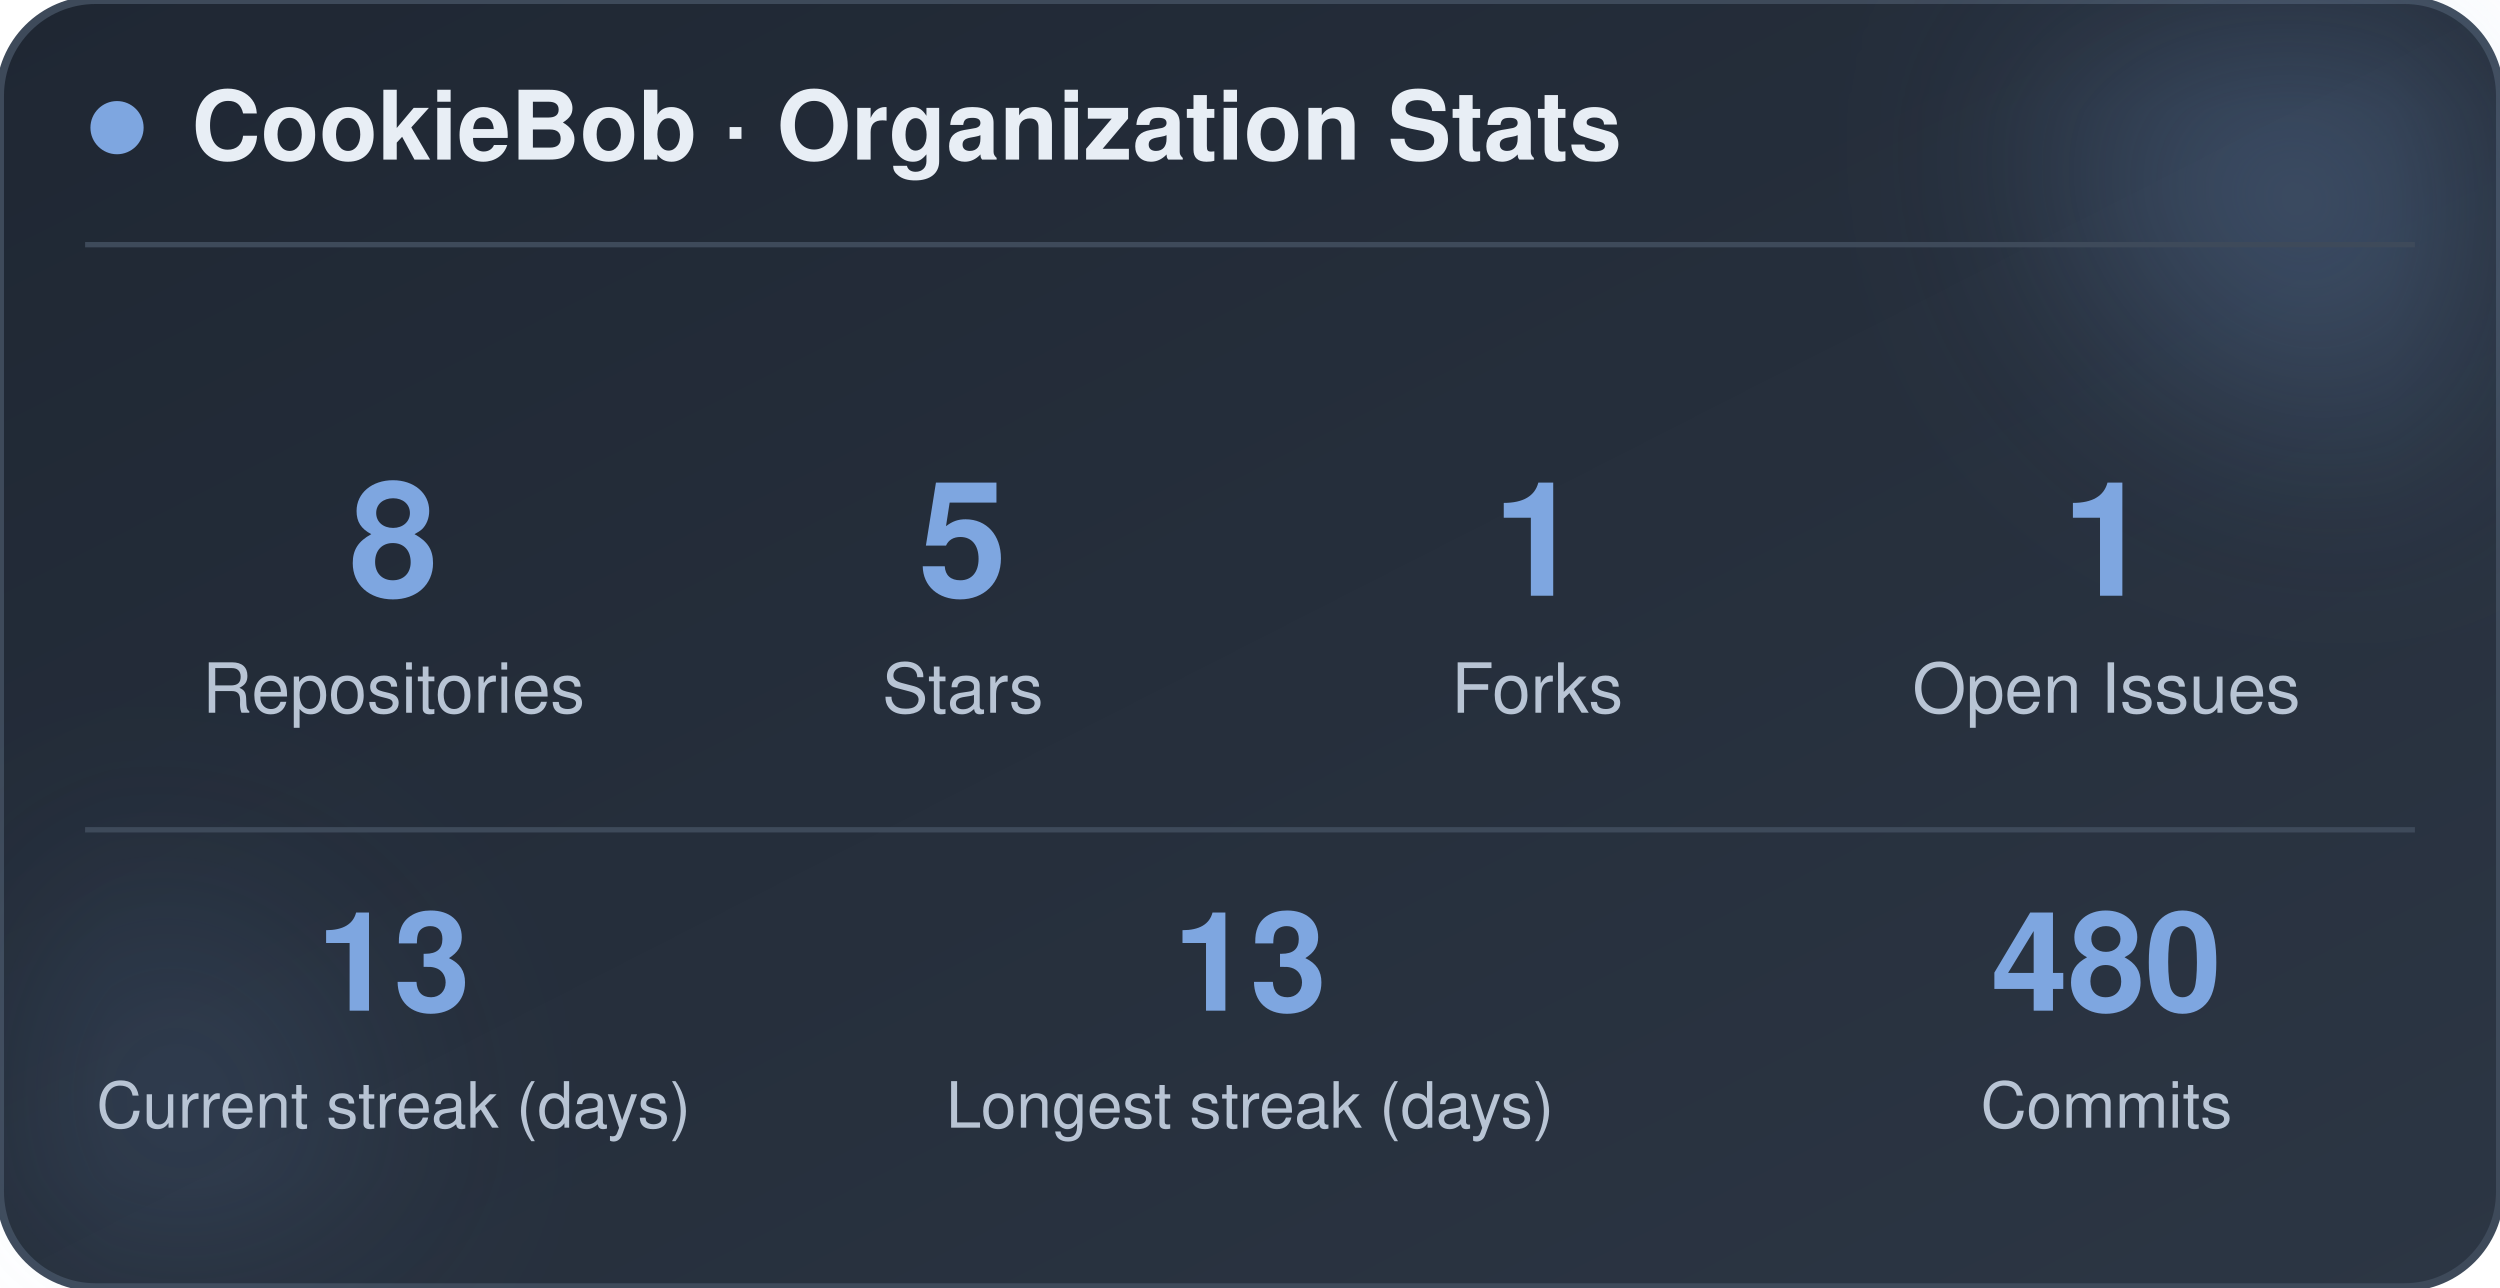
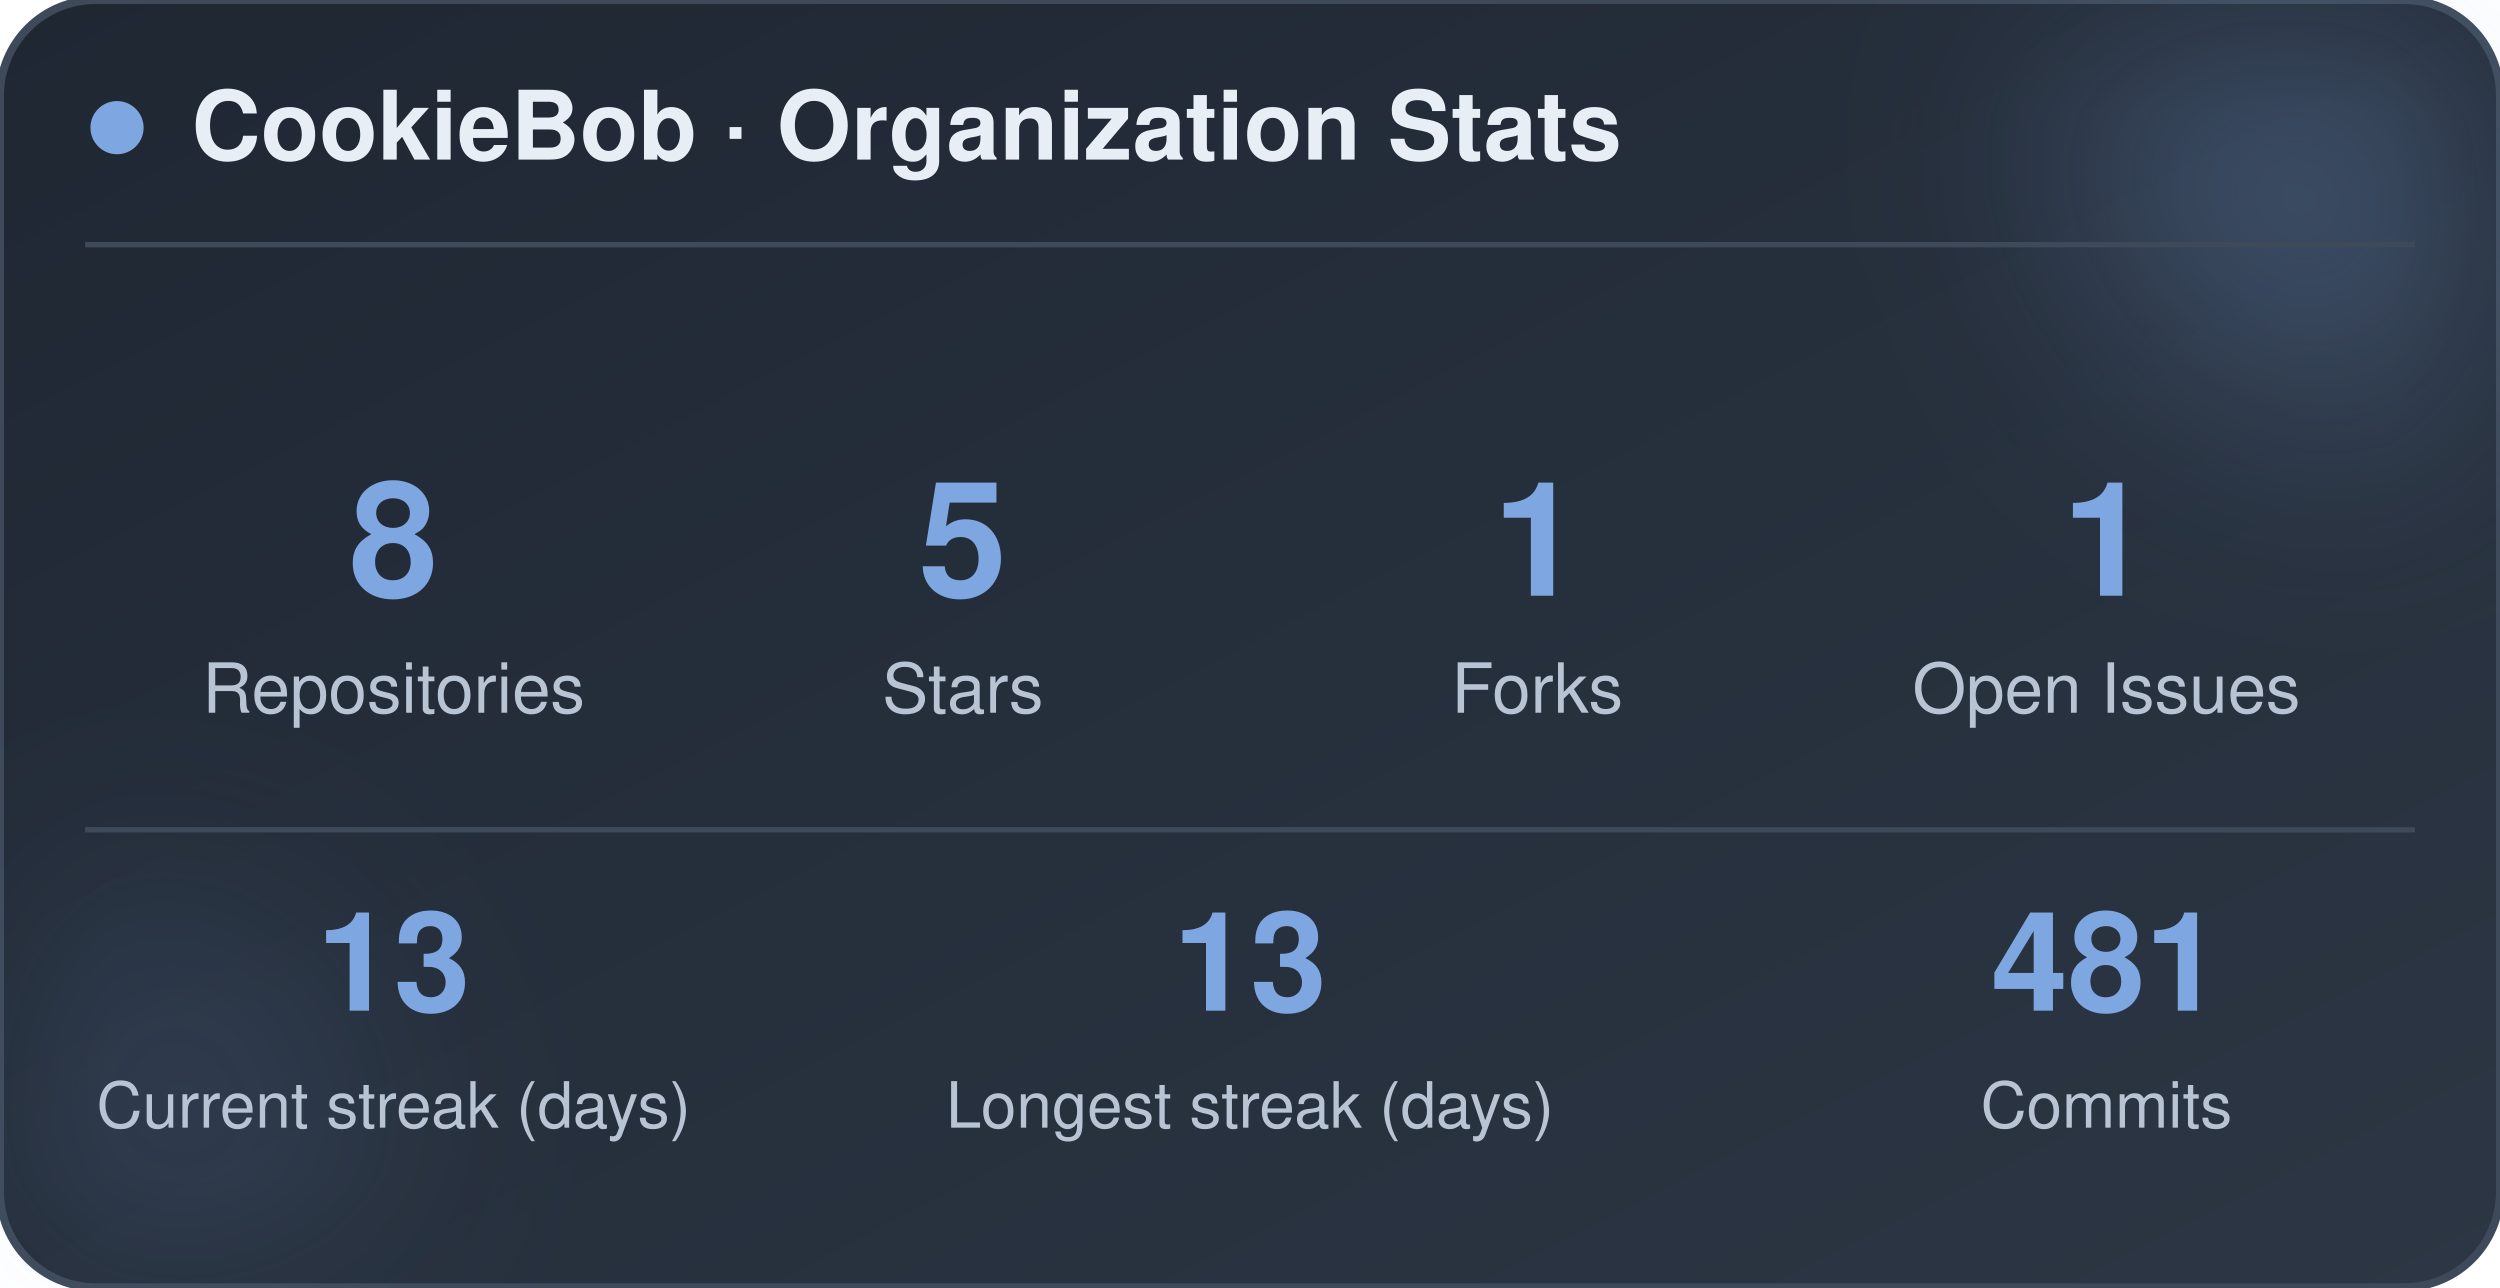
<svg xmlns="http://www.w3.org/2000/svg" width="470" height="242" viewBox="0 0 470 242" role="img" aria-label="CookieBob stats">
  <defs>
    <linearGradient id="bg" x1="0%" y1="0%" x2="100%" y2="100%">
      <stop offset="0%" stop-color="#1f2733" />
      <stop offset="100%" stop-color="#2c3644" />
    </linearGradient>
    <filter id="blur" x="-60%" y="-60%" width="220%" height="220%">
      <feGaussianBlur stdDeviation="22" />
    </filter>
  </defs>
  <rect x="0" y="0" width="470" height="242" rx="18" fill="url(#bg)" stroke="#3e4a5a" stroke-width="1.5" />
  <circle cx="444" cy="24" r="54" fill="#7ea6e0" opacity="0.26" filter="url(#blur)" />
  <circle cx="26" cy="212" r="42" fill="#7ea6e0" opacity="0.14" filter="url(#blur)" />
  <circle cx="22" cy="24" r="5" fill="#7ea6e0" />
  <text x="36" y="30" font-family="-apple-system, BlinkMacSystemFont, 'Segoe UI', Helvetica, Arial, sans-serif" font-size="18" font-weight="700" fill="#e8eef5">CookieBob · Organization Stats</text>
  <line x1="16" y1="46" x2="454" y2="46" stroke="#3e4a5a" stroke-width="1" />
  <text x="74" y="112" text-anchor="middle" font-family="-apple-system, BlinkMacSystemFont, 'Segoe UI', Helvetica, Arial, sans-serif" font-size="30" font-weight="800" fill="#7ea6e0">8</text>
  <text x="74" y="134" text-anchor="middle" font-family="-apple-system, BlinkMacSystemFont, 'Segoe UI', Helvetica, Arial, sans-serif" font-size="13" fill="#b8c4d4">Repositories</text>
  <text x="181" y="112" text-anchor="middle" font-family="-apple-system, BlinkMacSystemFont, 'Segoe UI', Helvetica, Arial, sans-serif" font-size="30" font-weight="800" fill="#7ea6e0">5</text>
  <text x="181" y="134" text-anchor="middle" font-family="-apple-system, BlinkMacSystemFont, 'Segoe UI', Helvetica, Arial, sans-serif" font-size="13" fill="#b8c4d4">Stars</text>
  <text x="289" y="112" text-anchor="middle" font-family="-apple-system, BlinkMacSystemFont, 'Segoe UI', Helvetica, Arial, sans-serif" font-size="30" font-weight="800" fill="#7ea6e0">1</text>
  <text x="289" y="134" text-anchor="middle" font-family="-apple-system, BlinkMacSystemFont, 'Segoe UI', Helvetica, Arial, sans-serif" font-size="13" fill="#b8c4d4">Forks</text>
  <text x="396" y="112" text-anchor="middle" font-family="-apple-system, BlinkMacSystemFont, 'Segoe UI', Helvetica, Arial, sans-serif" font-size="30" font-weight="800" fill="#7ea6e0">1</text>
  <text x="396" y="134" text-anchor="middle" font-family="-apple-system, BlinkMacSystemFont, 'Segoe UI', Helvetica, Arial, sans-serif" font-size="13" fill="#b8c4d4">Open Issues</text>
  <line x1="16" y1="156" x2="454" y2="156" stroke="#3e4a5a" stroke-width="1" />
  <text x="74" y="190" text-anchor="middle" font-family="-apple-system, BlinkMacSystemFont, 'Segoe UI', Helvetica, Arial, sans-serif" font-size="26" font-weight="800" fill="#7ea6e0">13</text>
  <text x="74" y="212" text-anchor="middle" font-family="-apple-system, BlinkMacSystemFont, 'Segoe UI', Helvetica, Arial, sans-serif" font-size="12" fill="#b8c4d4">Current streak (days)</text>
  <text x="235" y="190" text-anchor="middle" font-family="-apple-system, BlinkMacSystemFont, 'Segoe UI', Helvetica, Arial, sans-serif" font-size="26" font-weight="800" fill="#7ea6e0">13</text>
  <text x="235" y="212" text-anchor="middle" font-family="-apple-system, BlinkMacSystemFont, 'Segoe UI', Helvetica, Arial, sans-serif" font-size="12" fill="#b8c4d4">Longest streak (days)</text>
-   <text x="396" y="190" text-anchor="middle" font-family="-apple-system, BlinkMacSystemFont, 'Segoe UI', Helvetica, Arial, sans-serif" font-size="26" font-weight="800" fill="#7ea6e0">480</text>
+   <text x="396" y="190" text-anchor="middle" font-family="-apple-system, BlinkMacSystemFont, 'Segoe UI', Helvetica, Arial, sans-serif" font-size="26" font-weight="800" fill="#7ea6e0">481</text>
  <text x="396" y="212" text-anchor="middle" font-family="-apple-system, BlinkMacSystemFont, 'Segoe UI', Helvetica, Arial, sans-serif" font-size="12" fill="#b8c4d4">Commits</text>
</svg>
